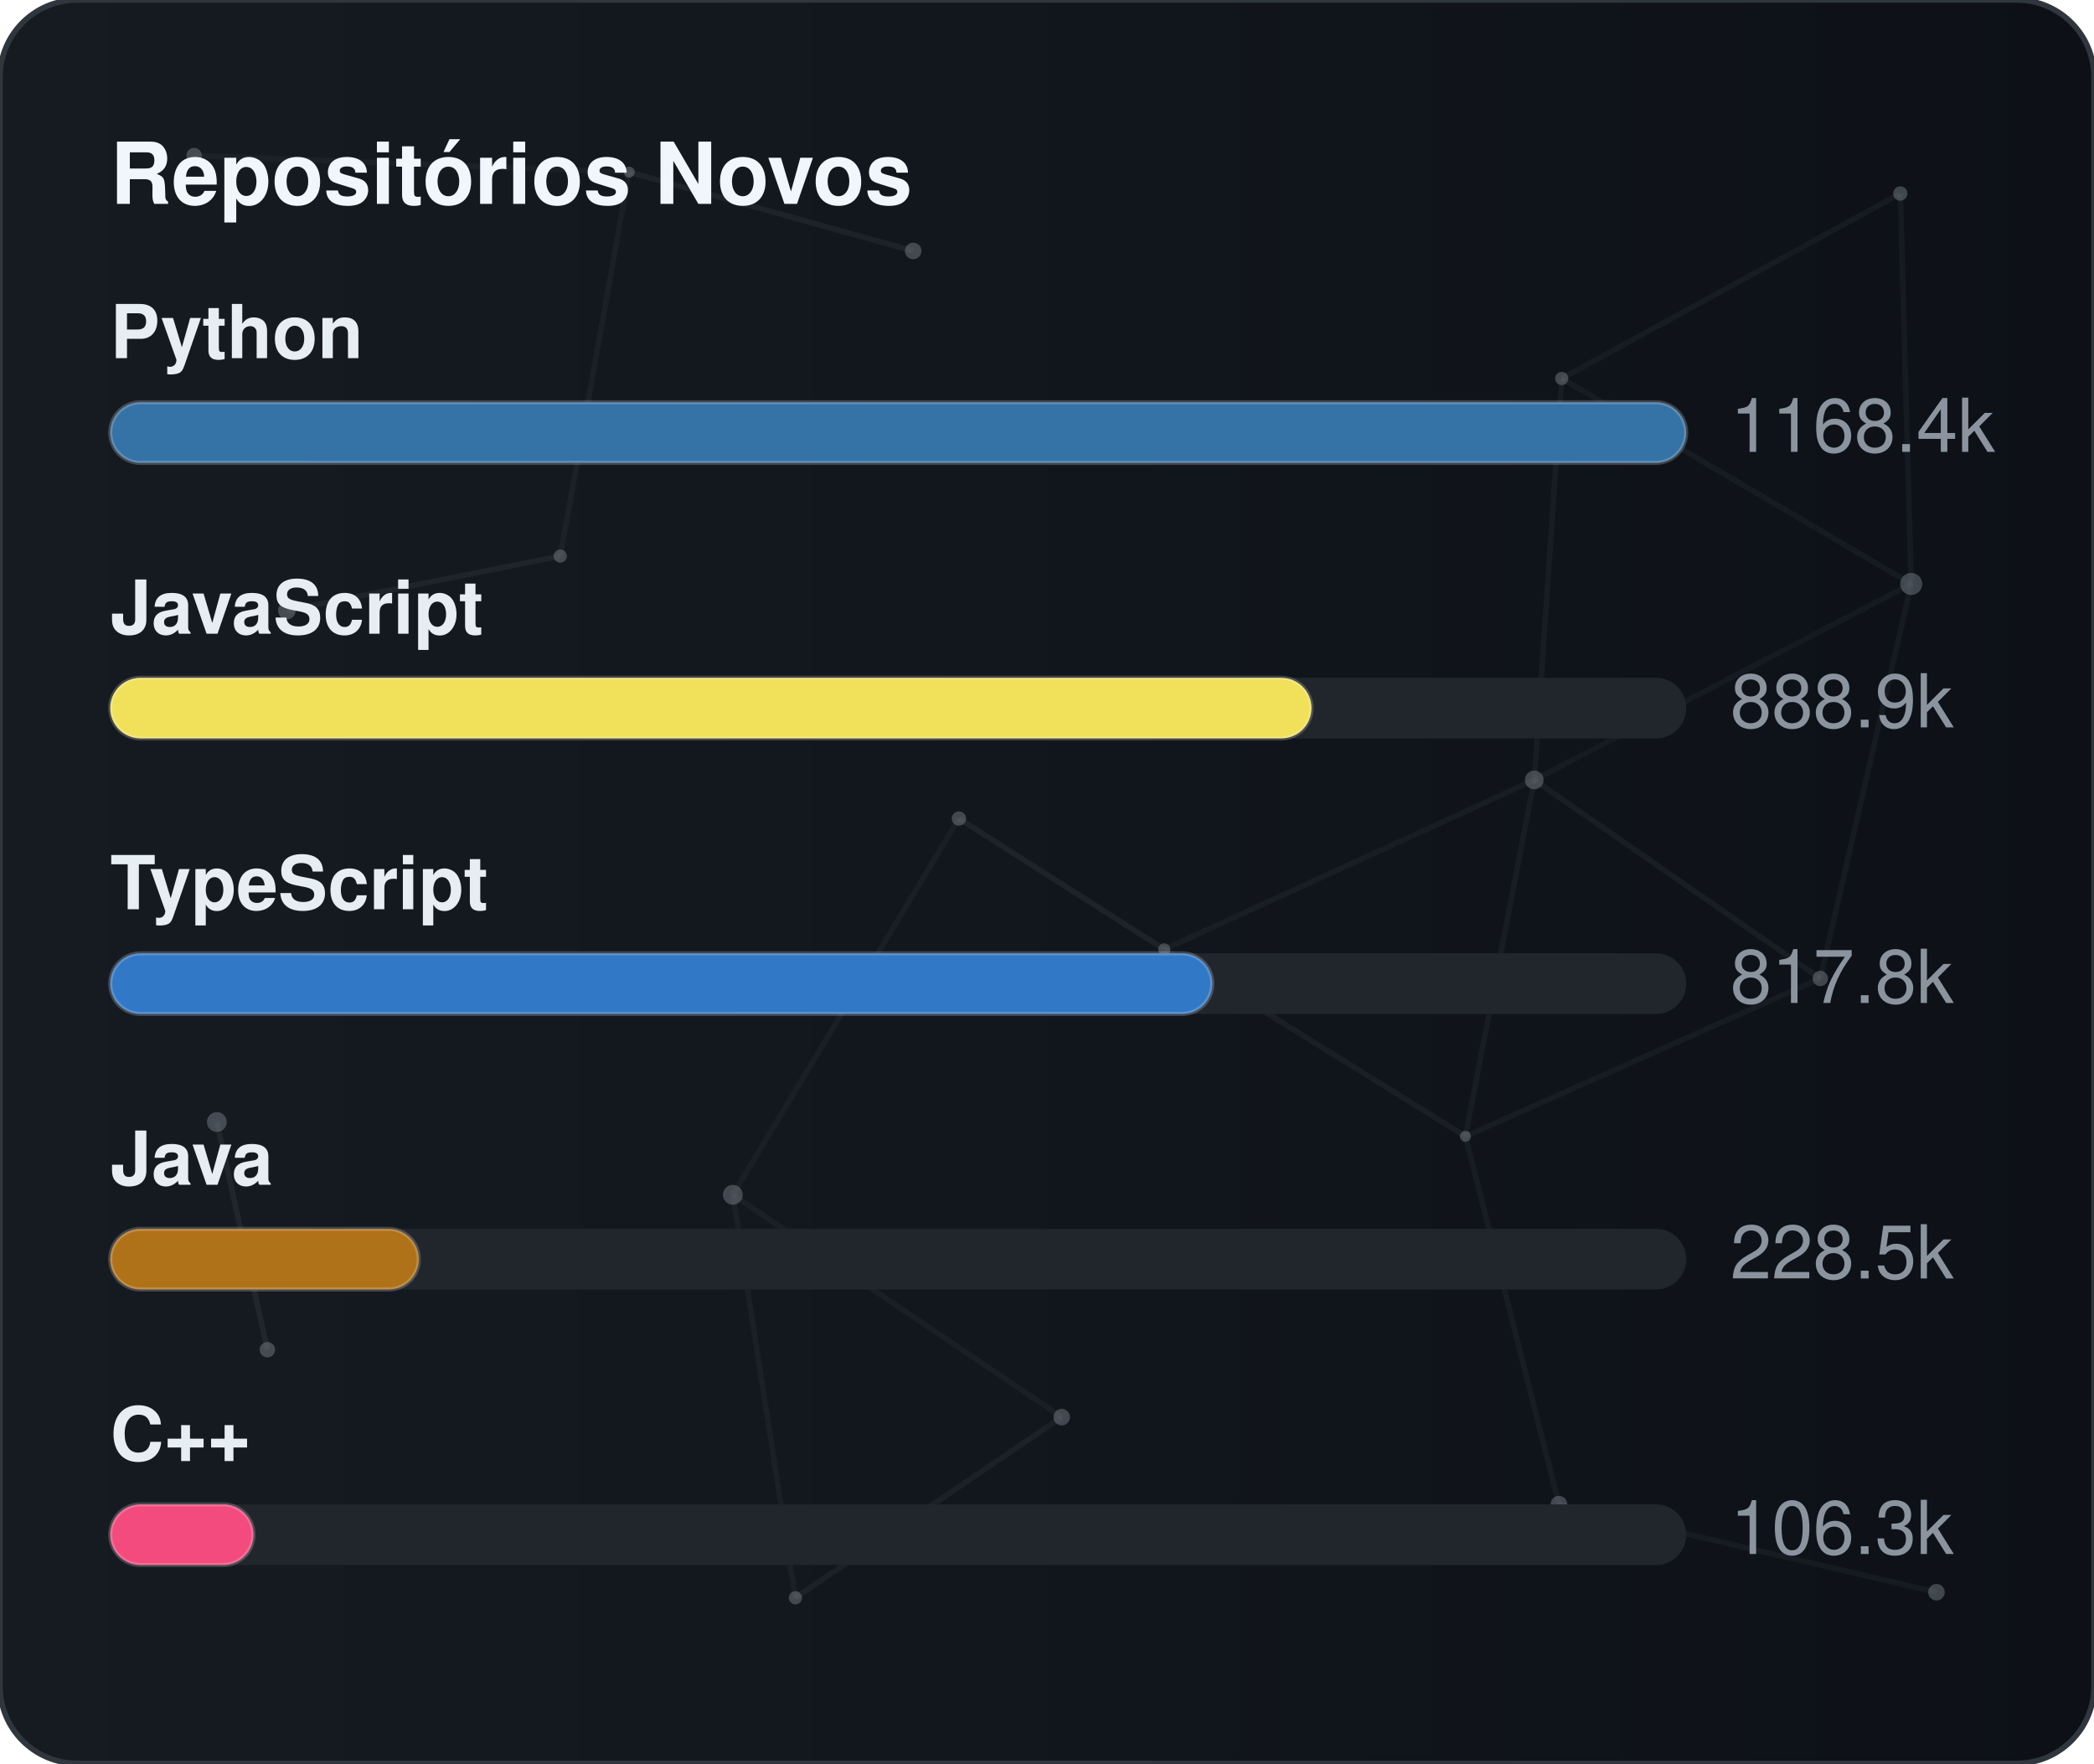
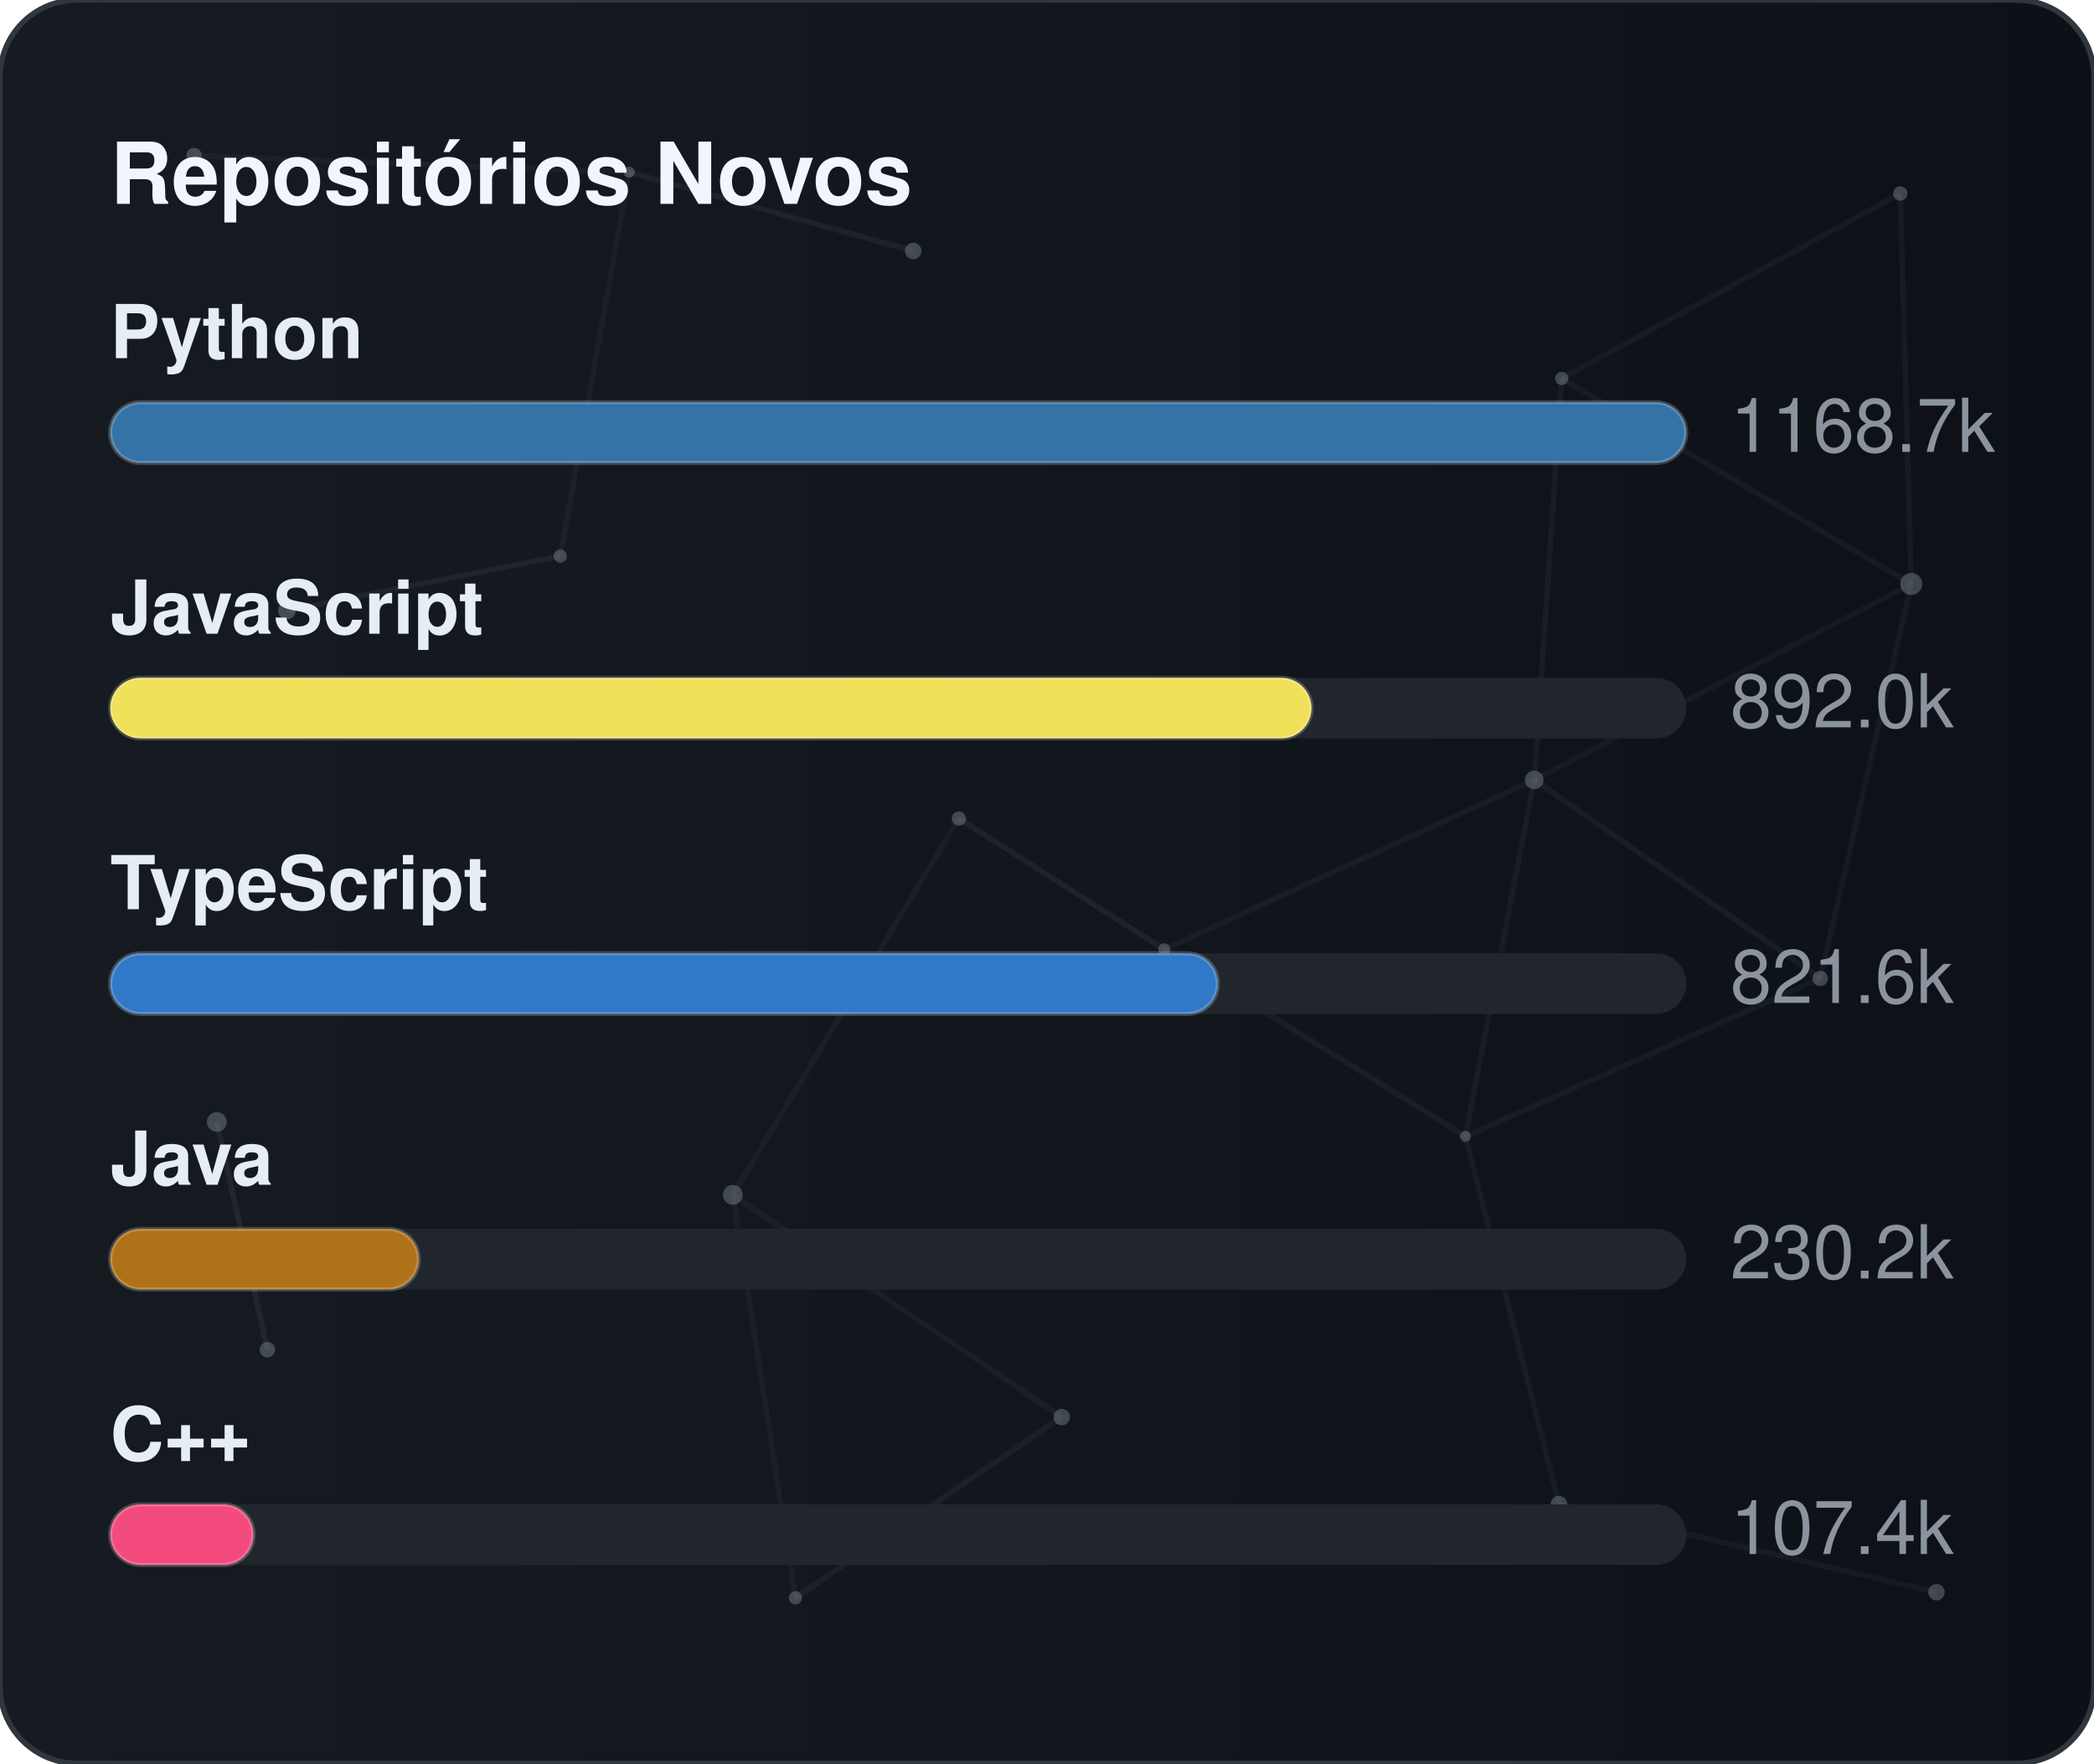
<svg xmlns="http://www.w3.org/2000/svg" width="380" height="320" viewBox="0 0 380 320" role="img" aria-label="Repositórios Novos">
  <defs>
    <linearGradient id="gradGithubNew" x1="0%" y1="0%" x2="100%" y2="0%">
      <stop offset="0%" stop-color="#161b22" />
      <stop offset="100%" stop-color="#0d1117" />
    </linearGradient>
    <clipPath id="cardClipgradGithubNew">
      <rect x="0" y="0" width="380" height="320" rx="14" />
    </clipPath>
  </defs>
  <style>
    text { font-family: -apple-system, BlinkMacSystemFont, "Segoe UI", Helvetica, Arial, sans-serif; font-size: 13.5px; }
    .card { fill: url(#gradGithubNew); stroke: #30363d; stroke-width: 1; }
    .title { fill: #f0f6fc; font-weight: 700; font-size: 15.5px; }
    .lbl { fill: #e6edf3; font-weight: 600; }
    .val { fill: #8b949e; }
    .track { fill: #21262d; }
    .bar { stroke: rgba(255,255,255,0.2); stroke-width: 0.75; }
  </style>
  <rect x="0" y="0" width="380" height="320" rx="14" class="card" />
  <g clip-path="url(#cardClipgradGithubNew)">
    <line x1="35.22" y1="28.23" x2="114.18" y2="31.24" stroke="#8b949e" stroke-width="1" opacity="0.06">
      <animate attributeName="x1" values="35.22;35.39;35.22" dur="9.6s" repeatCount="indefinite" />
      <animate attributeName="y1" values="28.23;26.86;28.23" dur="11.5s" repeatCount="indefinite" />
      <animate attributeName="x2" values="114.18;107.41;114.18" dur="10.9s" repeatCount="indefinite" />
      <animate attributeName="y2" values="31.24;28.12;31.24" dur="13.1s" repeatCount="indefinite" />
    </line>
    <line x1="114.18" y1="31.24" x2="165.72" y2="45.54" stroke="#8b949e" stroke-width="1" opacity="0.09">
      <animate attributeName="x1" values="114.18;107.41;114.18" dur="10.9s" repeatCount="indefinite" />
      <animate attributeName="y1" values="31.24;28.12;31.24" dur="13.1s" repeatCount="indefinite" />
      <animate attributeName="x2" values="165.72;156.65;165.72" dur="7.7s" repeatCount="indefinite" />
      <animate attributeName="y2" values="45.54;47.56;45.54" dur="9.2s" repeatCount="indefinite" />
    </line>
    <line x1="114.18" y1="31.24" x2="101.67" y2="100.91" stroke="#8b949e" stroke-width="1" opacity="0.07">
      <animate attributeName="x1" values="114.18;107.41;114.18" dur="10.9s" repeatCount="indefinite" />
      <animate attributeName="y1" values="31.24;28.12;31.24" dur="13.1s" repeatCount="indefinite" />
      <animate attributeName="x2" values="101.67;109.76;101.67" dur="6.4s" repeatCount="indefinite" />
      <animate attributeName="y2" values="100.91;94.52;100.91" dur="7.6s" repeatCount="indefinite" />
    </line>
    <line x1="283.41" y1="68.68" x2="344.85" y2="35.12" stroke="#8b949e" stroke-width="1" opacity="0.07">
      <animate attributeName="x1" values="283.41;282.83;283.41" dur="12.0s" repeatCount="indefinite" />
      <animate attributeName="y1" values="68.68;66.16;68.68" dur="14.4s" repeatCount="indefinite" />
      <animate attributeName="x2" values="344.85;343.1;344.85" dur="9.8s" repeatCount="indefinite" />
      <animate attributeName="y2" values="35.12;30.36;35.12" dur="11.8s" repeatCount="indefinite" />
    </line>
    <line x1="283.41" y1="68.68" x2="278.42" y2="141.54" stroke="#8b949e" stroke-width="1" opacity="0.07">
      <animate attributeName="x1" values="283.41;282.83;283.41" dur="12.0s" repeatCount="indefinite" />
      <animate attributeName="y1" values="68.68;66.16;68.68" dur="14.4s" repeatCount="indefinite" />
      <animate attributeName="x2" values="278.42;271.97;278.42" dur="6.3s" repeatCount="indefinite" />
      <animate attributeName="y2" values="141.54;140.88;141.54" dur="7.5s" repeatCount="indefinite" />
    </line>
    <line x1="283.41" y1="68.68" x2="346.83" y2="105.97" stroke="#8b949e" stroke-width="1" opacity="0.07">
      <animate attributeName="x1" values="283.41;282.83;283.41" dur="12.0s" repeatCount="indefinite" />
      <animate attributeName="y1" values="68.68;66.16;68.68" dur="14.4s" repeatCount="indefinite" />
      <animate attributeName="x2" values="346.83;354.74;346.83" dur="10.4s" repeatCount="indefinite" />
      <animate attributeName="y2" values="105.97;113.25;105.97" dur="12.5s" repeatCount="indefinite" />
    </line>
    <line x1="344.85" y1="35.12" x2="346.83" y2="105.97" stroke="#8b949e" stroke-width="1" opacity="0.07">
      <animate attributeName="x1" values="344.85;343.1;344.85" dur="9.8s" repeatCount="indefinite" />
      <animate attributeName="y1" values="35.12;30.36;35.12" dur="11.8s" repeatCount="indefinite" />
      <animate attributeName="x2" values="346.83;354.74;346.83" dur="10.4s" repeatCount="indefinite" />
      <animate attributeName="y2" values="105.97;113.25;105.97" dur="12.5s" repeatCount="indefinite" />
    </line>
    <line x1="52.05" y1="110.8" x2="101.67" y2="100.91" stroke="#8b949e" stroke-width="1" opacity="0.09">
      <animate attributeName="x1" values="52.05;49.17;52.05" dur="7.9s" repeatCount="indefinite" />
      <animate attributeName="y1" values="110.8;114.75;110.8" dur="9.5s" repeatCount="indefinite" />
      <animate attributeName="x2" values="101.67;109.76;101.67" dur="6.4s" repeatCount="indefinite" />
      <animate attributeName="y2" values="100.91;94.52;100.91" dur="7.6s" repeatCount="indefinite" />
    </line>
    <line x1="174.01" y1="148.54" x2="132.99" y2="216.82" stroke="#8b949e" stroke-width="1" opacity="0.06">
      <animate attributeName="x1" values="174.01;179.31;174.01" dur="7.4s" repeatCount="indefinite" />
      <animate attributeName="y1" values="148.54;150.39;148.54" dur="8.9s" repeatCount="indefinite" />
      <animate attributeName="x2" values="132.99;131.19;132.99" dur="9.7s" repeatCount="indefinite" />
      <animate attributeName="y2" values="216.82;223.91;216.82" dur="11.7s" repeatCount="indefinite" />
    </line>
    <line x1="174.01" y1="148.54" x2="211.28" y2="172.28" stroke="#8b949e" stroke-width="1" opacity="0.10">
      <animate attributeName="x1" values="174.01;179.31;174.01" dur="7.4s" repeatCount="indefinite" />
      <animate attributeName="y1" values="148.54;150.39;148.54" dur="8.9s" repeatCount="indefinite" />
      <animate attributeName="x2" values="211.28;207.15;211.28" dur="8.7s" repeatCount="indefinite" />
      <animate attributeName="y2" values="172.28;167.34;172.28" dur="10.4s" repeatCount="indefinite" />
    </line>
    <line x1="278.42" y1="141.54" x2="346.83" y2="105.97" stroke="#8b949e" stroke-width="1" opacity="0.06">
      <animate attributeName="x1" values="278.42;271.97;278.42" dur="6.3s" repeatCount="indefinite" />
      <animate attributeName="y1" values="141.54;140.88;141.54" dur="7.5s" repeatCount="indefinite" />
      <animate attributeName="x2" values="346.83;354.74;346.83" dur="10.4s" repeatCount="indefinite" />
      <animate attributeName="y2" values="105.97;113.25;105.97" dur="12.5s" repeatCount="indefinite" />
    </line>
    <line x1="278.42" y1="141.54" x2="211.28" y2="172.28" stroke="#8b949e" stroke-width="1" opacity="0.07">
      <animate attributeName="x1" values="278.42;271.97;278.42" dur="6.3s" repeatCount="indefinite" />
      <animate attributeName="y1" values="141.54;140.88;141.54" dur="7.5s" repeatCount="indefinite" />
      <animate attributeName="x2" values="211.28;207.15;211.28" dur="8.7s" repeatCount="indefinite" />
      <animate attributeName="y2" values="172.28;167.34;172.28" dur="10.4s" repeatCount="indefinite" />
    </line>
    <line x1="278.42" y1="141.54" x2="265.93" y2="206.21" stroke="#8b949e" stroke-width="1" opacity="0.07">
      <animate attributeName="x1" values="278.42;271.97;278.42" dur="6.3s" repeatCount="indefinite" />
      <animate attributeName="y1" values="141.54;140.88;141.54" dur="7.5s" repeatCount="indefinite" />
      <animate attributeName="x2" values="265.93;263.56;265.93" dur="8.0s" repeatCount="indefinite" />
      <animate attributeName="y2" values="206.21;213.6;206.21" dur="9.6s" repeatCount="indefinite" />
    </line>
    <line x1="278.42" y1="141.54" x2="330.33" y2="177.56" stroke="#8b949e" stroke-width="1" opacity="0.08">
      <animate attributeName="x1" values="278.42;271.97;278.42" dur="6.3s" repeatCount="indefinite" />
      <animate attributeName="y1" values="141.54;140.88;141.54" dur="7.5s" repeatCount="indefinite" />
      <animate attributeName="x2" values="330.33;321.23;330.33" dur="10.7s" repeatCount="indefinite" />
      <animate attributeName="y2" values="177.56;172.27;177.56" dur="12.8s" repeatCount="indefinite" />
    </line>
    <line x1="346.83" y1="105.97" x2="330.33" y2="177.56" stroke="#8b949e" stroke-width="1" opacity="0.07">
      <animate attributeName="x1" values="346.83;354.74;346.83" dur="10.4s" repeatCount="indefinite" />
      <animate attributeName="y1" values="105.97;113.25;105.97" dur="12.5s" repeatCount="indefinite" />
      <animate attributeName="x2" values="330.33;321.23;330.33" dur="10.7s" repeatCount="indefinite" />
      <animate attributeName="y2" values="177.56;172.27;177.56" dur="12.8s" repeatCount="indefinite" />
    </line>
    <line x1="39.35" y1="203.61" x2="48.52" y2="244.93" stroke="#8b949e" stroke-width="1" opacity="0.10">
      <animate attributeName="x1" values="39.35;29.72;39.35" dur="11.8s" repeatCount="indefinite" />
      <animate attributeName="y1" values="203.61;200.24;203.61" dur="14.2s" repeatCount="indefinite" />
      <animate attributeName="x2" values="48.52;44.33;48.52" dur="11.9s" repeatCount="indefinite" />
      <animate attributeName="y2" values="244.93;238.49;244.93" dur="14.3s" repeatCount="indefinite" />
    </line>
    <line x1="132.99" y1="216.82" x2="144.34" y2="289.95" stroke="#8b949e" stroke-width="1" opacity="0.07">
      <animate attributeName="x1" values="132.99;131.19;132.99" dur="9.7s" repeatCount="indefinite" />
      <animate attributeName="y1" values="216.82;223.91;216.82" dur="11.7s" repeatCount="indefinite" />
      <animate attributeName="x2" values="144.34;138.5;144.34" dur="6.3s" repeatCount="indefinite" />
      <animate attributeName="y2" values="289.95;282.9;289.95" dur="7.6s" repeatCount="indefinite" />
    </line>
    <line x1="132.99" y1="216.82" x2="192.67" y2="257.16" stroke="#8b949e" stroke-width="1" opacity="0.07">
      <animate attributeName="x1" values="132.99;131.19;132.99" dur="9.7s" repeatCount="indefinite" />
      <animate attributeName="y1" values="216.82;223.91;216.82" dur="11.7s" repeatCount="indefinite" />
      <animate attributeName="x2" values="192.67;196.2;192.67" dur="6.2s" repeatCount="indefinite" />
      <animate attributeName="y2" values="257.16;251.56;257.16" dur="7.5s" repeatCount="indefinite" />
    </line>
    <line x1="211.28" y1="172.28" x2="265.93" y2="206.21" stroke="#8b949e" stroke-width="1" opacity="0.08">
      <animate attributeName="x1" values="211.28;207.15;211.28" dur="8.7s" repeatCount="indefinite" />
      <animate attributeName="y1" values="172.28;167.34;172.28" dur="10.4s" repeatCount="indefinite" />
      <animate attributeName="x2" values="265.93;263.56;265.93" dur="8.0s" repeatCount="indefinite" />
      <animate attributeName="y2" values="206.21;213.6;206.21" dur="9.6s" repeatCount="indefinite" />
    </line>
    <line x1="265.93" y1="206.21" x2="330.33" y2="177.56" stroke="#8b949e" stroke-width="1" opacity="0.07">
      <animate attributeName="x1" values="265.93;263.56;265.93" dur="8.0s" repeatCount="indefinite" />
      <animate attributeName="y1" values="206.21;213.6;206.21" dur="9.6s" repeatCount="indefinite" />
      <animate attributeName="x2" values="330.33;321.23;330.33" dur="10.7s" repeatCount="indefinite" />
      <animate attributeName="y2" values="177.56;172.27;177.56" dur="12.8s" repeatCount="indefinite" />
    </line>
    <line x1="265.93" y1="206.21" x2="282.9" y2="272.95" stroke="#8b949e" stroke-width="1" opacity="0.07">
      <animate attributeName="x1" values="265.93;263.56;265.93" dur="8.0s" repeatCount="indefinite" />
      <animate attributeName="y1" values="206.21;213.6;206.21" dur="9.6s" repeatCount="indefinite" />
      <animate attributeName="x2" values="282.9;277.88;282.9" dur="6.7s" repeatCount="indefinite" />
      <animate attributeName="y2" values="272.95;280.91;272.95" dur="8.1s" repeatCount="indefinite" />
    </line>
    <line x1="144.34" y1="289.95" x2="192.67" y2="257.16" stroke="#8b949e" stroke-width="1" opacity="0.08">
      <animate attributeName="x1" values="144.34;138.5;144.34" dur="6.3s" repeatCount="indefinite" />
      <animate attributeName="y1" values="289.95;282.9;289.95" dur="7.6s" repeatCount="indefinite" />
      <animate attributeName="x2" values="192.67;196.2;192.67" dur="6.2s" repeatCount="indefinite" />
      <animate attributeName="y2" values="257.16;251.56;257.16" dur="7.5s" repeatCount="indefinite" />
    </line>
    <line x1="282.9" y1="272.95" x2="351.41" y2="288.94" stroke="#8b949e" stroke-width="1" opacity="0.07">
      <animate attributeName="x1" values="282.9;277.88;282.9" dur="6.7s" repeatCount="indefinite" />
      <animate attributeName="y1" values="272.95;280.91;272.95" dur="8.1s" repeatCount="indefinite" />
      <animate attributeName="x2" values="351.41;356.89;351.41" dur="11.9s" repeatCount="indefinite" />
      <animate attributeName="y2" values="288.94;287.49;288.94" dur="14.3s" repeatCount="indefinite" />
    </line>
    <circle cx="35.22" cy="28.23" r="1.4" fill="#8b949e" opacity="0.40">
      <animate attributeName="cx" values="35.22;35.39;35.22" dur="9.6s" repeatCount="indefinite" />
      <animate attributeName="cy" values="28.23;26.86;28.23" dur="11.5s" repeatCount="indefinite" />
    </circle>
    <circle cx="114.18" cy="31.24" r="1.0" fill="#8b949e" opacity="0.40">
      <animate attributeName="cx" values="114.18;107.41;114.18" dur="10.9s" repeatCount="indefinite" />
      <animate attributeName="cy" values="31.24;28.12;31.24" dur="13.1s" repeatCount="indefinite" />
    </circle>
    <circle cx="165.72" cy="45.54" r="1.5" fill="#8b949e" opacity="0.40">
      <animate attributeName="cx" values="165.72;156.65;165.72" dur="7.7s" repeatCount="indefinite" />
      <animate attributeName="cy" values="45.54;47.56;45.54" dur="9.2s" repeatCount="indefinite" />
    </circle>
    <circle cx="283.41" cy="68.68" r="1.2" fill="#8b949e" opacity="0.40">
      <animate attributeName="cx" values="283.41;282.83;283.41" dur="12.0s" repeatCount="indefinite" />
      <animate attributeName="cy" values="68.68;66.16;68.68" dur="14.4s" repeatCount="indefinite" />
    </circle>
    <circle cx="344.85" cy="35.12" r="1.3" fill="#8b949e" opacity="0.40">
      <animate attributeName="cx" values="344.85;343.1;344.85" dur="9.8s" repeatCount="indefinite" />
      <animate attributeName="cy" values="35.12;30.36;35.12" dur="11.8s" repeatCount="indefinite" />
    </circle>
    <circle cx="52.05" cy="110.8" r="1.6" fill="#8b949e" opacity="0.40">
      <animate attributeName="cx" values="52.05;49.17;52.05" dur="7.9s" repeatCount="indefinite" />
      <animate attributeName="cy" values="110.8;114.75;110.8" dur="9.5s" repeatCount="indefinite" />
    </circle>
    <circle cx="101.67" cy="100.91" r="1.2" fill="#8b949e" opacity="0.40">
      <animate attributeName="cx" values="101.67;109.76;101.67" dur="6.4s" repeatCount="indefinite" />
      <animate attributeName="cy" values="100.91;94.52;100.91" dur="7.6s" repeatCount="indefinite" />
    </circle>
    <circle cx="174.01" cy="148.54" r="1.3" fill="#8b949e" opacity="0.40">
      <animate attributeName="cx" values="174.01;179.31;174.01" dur="7.4s" repeatCount="indefinite" />
      <animate attributeName="cy" values="148.54;150.39;148.54" dur="8.9s" repeatCount="indefinite" />
    </circle>
    <circle cx="278.42" cy="141.54" r="1.7" fill="#8b949e" opacity="0.40">
      <animate attributeName="cx" values="278.42;271.97;278.42" dur="6.3s" repeatCount="indefinite" />
      <animate attributeName="cy" values="141.54;140.88;141.54" dur="7.5s" repeatCount="indefinite" />
    </circle>
    <circle cx="346.83" cy="105.97" r="2.0" fill="#8b949e" opacity="0.40">
      <animate attributeName="cx" values="346.83;354.74;346.83" dur="10.4s" repeatCount="indefinite" />
      <animate attributeName="cy" values="105.97;113.25;105.97" dur="12.5s" repeatCount="indefinite" />
    </circle>
    <circle cx="39.35" cy="203.61" r="1.8" fill="#8b949e" opacity="0.40">
      <animate attributeName="cx" values="39.35;29.72;39.35" dur="11.8s" repeatCount="indefinite" />
      <animate attributeName="cy" values="203.61;200.24;203.61" dur="14.2s" repeatCount="indefinite" />
    </circle>
    <circle cx="132.99" cy="216.82" r="1.8" fill="#8b949e" opacity="0.40">
      <animate attributeName="cx" values="132.99;131.19;132.99" dur="9.7s" repeatCount="indefinite" />
      <animate attributeName="cy" values="216.82;223.91;216.82" dur="11.7s" repeatCount="indefinite" />
    </circle>
    <circle cx="211.28" cy="172.28" r="1.1" fill="#8b949e" opacity="0.40">
      <animate attributeName="cx" values="211.28;207.15;211.28" dur="8.7s" repeatCount="indefinite" />
      <animate attributeName="cy" values="172.28;167.34;172.28" dur="10.4s" repeatCount="indefinite" />
    </circle>
    <circle cx="265.93" cy="206.21" r="1.0" fill="#8b949e" opacity="0.40">
      <animate attributeName="cx" values="265.93;263.56;265.93" dur="8.0s" repeatCount="indefinite" />
      <animate attributeName="cy" values="206.21;213.6;206.21" dur="9.6s" repeatCount="indefinite" />
    </circle>
    <circle cx="330.33" cy="177.56" r="1.4" fill="#8b949e" opacity="0.40">
      <animate attributeName="cx" values="330.33;321.23;330.33" dur="10.7s" repeatCount="indefinite" />
      <animate attributeName="cy" values="177.56;172.27;177.56" dur="12.8s" repeatCount="indefinite" />
    </circle>
    <circle cx="48.52" cy="244.93" r="1.4" fill="#8b949e" opacity="0.40">
      <animate attributeName="cx" values="48.52;44.33;48.52" dur="11.9s" repeatCount="indefinite" />
      <animate attributeName="cy" values="244.93;238.49;244.93" dur="14.3s" repeatCount="indefinite" />
    </circle>
    <circle cx="144.34" cy="289.95" r="1.2" fill="#8b949e" opacity="0.40">
      <animate attributeName="cx" values="144.34;138.5;144.34" dur="6.3s" repeatCount="indefinite" />
      <animate attributeName="cy" values="289.95;282.9;289.95" dur="7.6s" repeatCount="indefinite" />
    </circle>
    <circle cx="192.67" cy="257.16" r="1.5" fill="#8b949e" opacity="0.40">
      <animate attributeName="cx" values="192.67;196.2;192.67" dur="6.2s" repeatCount="indefinite" />
      <animate attributeName="cy" values="257.16;251.56;257.16" dur="7.5s" repeatCount="indefinite" />
    </circle>
    <circle cx="282.9" cy="272.95" r="1.5" fill="#8b949e" opacity="0.40">
      <animate attributeName="cx" values="282.9;277.88;282.9" dur="6.7s" repeatCount="indefinite" />
      <animate attributeName="cy" values="272.95;280.91;272.95" dur="8.1s" repeatCount="indefinite" />
    </circle>
    <circle cx="351.41" cy="288.94" r="1.5" fill="#8b949e" opacity="0.40">
      <animate attributeName="cx" values="351.41;356.89;351.41" dur="11.9s" repeatCount="indefinite" />
      <animate attributeName="cy" values="288.94;287.49;288.94" dur="14.3s" repeatCount="indefinite" />
    </circle>
  </g>
  <text x="20" y="37" class="title">Repositórios Novos</text>
  <text x="20" y="65" class="lbl">Python</text>
  <rect x="20" y="73" width="286" height="11" rx="5.5" class="track" />
  <rect x="20" y="73" width="286" height="11" rx="5.5" fill="#3572A5" class="bar" />
-   <text x="314" y="82" class="val">1168.4k</text>
+   <text x="314" y="82" class="val">1168.7k</text>
  <text x="20" y="115" class="lbl">JavaScript</text>
  <rect x="20" y="123" width="286" height="11" rx="5.5" class="track" />
  <rect x="20" y="123" width="218" height="11" rx="5.5" fill="#f1e05a" class="bar" />
-   <text x="314" y="132" class="val">888.9k</text>
+   <text x="314" y="132" class="val">892.0k</text>
  <text x="20" y="165" class="lbl">TypeScript</text>
  <rect x="20" y="173" width="286" height="11" rx="5.5" class="track" />
-   <rect x="20" y="173" width="200" height="11" rx="5.5" fill="#3178c6" class="bar" />
-   <text x="314" y="182" class="val">817.8k</text>
+   <rect x="20" y="173" width="201" height="11" rx="5.5" fill="#3178c6" class="bar" />
+   <text x="314" y="182" class="val">821.6k</text>
  <text x="20" y="215" class="lbl">Java</text>
  <rect x="20" y="223" width="286" height="11" rx="5.5" class="track" />
  <rect x="20" y="223" width="56" height="11" rx="5.5" fill="#b07219" class="bar" />
-   <text x="314" y="232" class="val">228.5k</text>
+   <text x="314" y="232" class="val">230.2k</text>
  <text x="20" y="265" class="lbl">C++</text>
  <rect x="20" y="273" width="286" height="11" rx="5.5" class="track" />
  <rect x="20" y="273" width="26" height="11" rx="5.5" fill="#f34b7d" class="bar" />
-   <text x="314" y="282" class="val">106.3k</text>
+   <text x="314" y="282" class="val">107.4k</text>
</svg>
